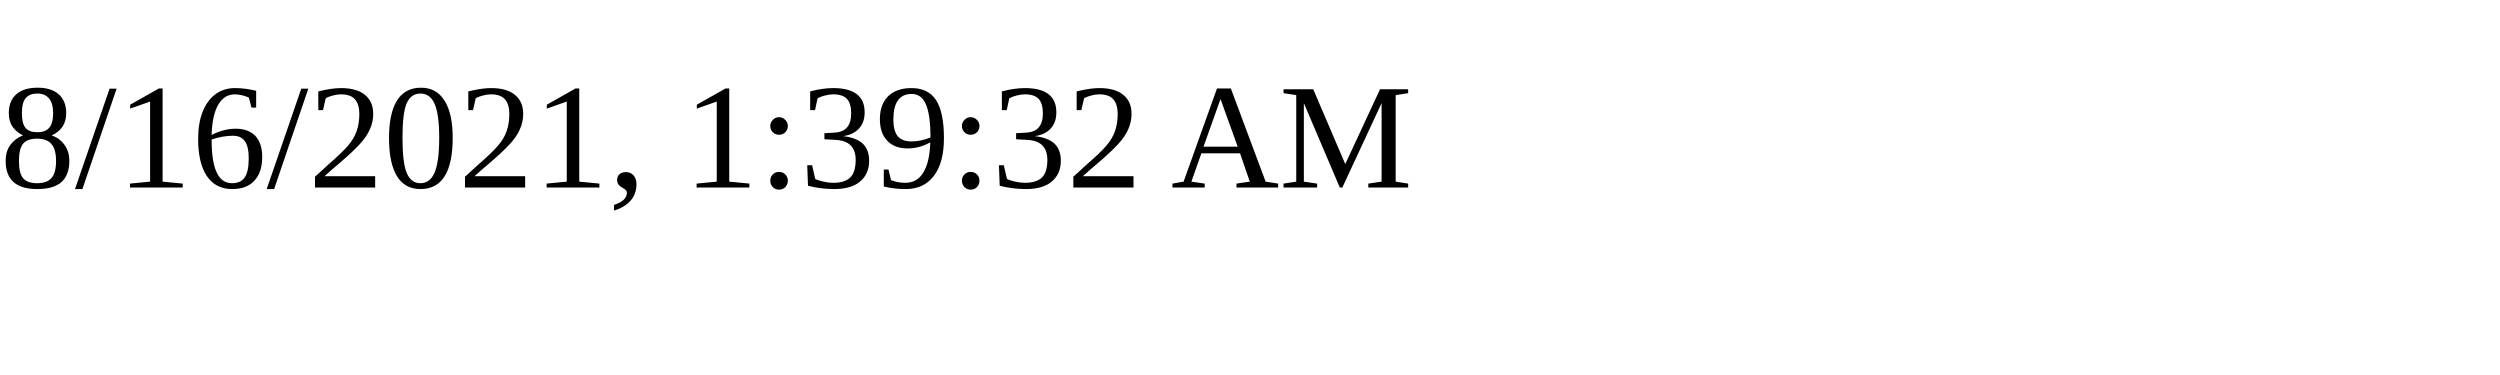
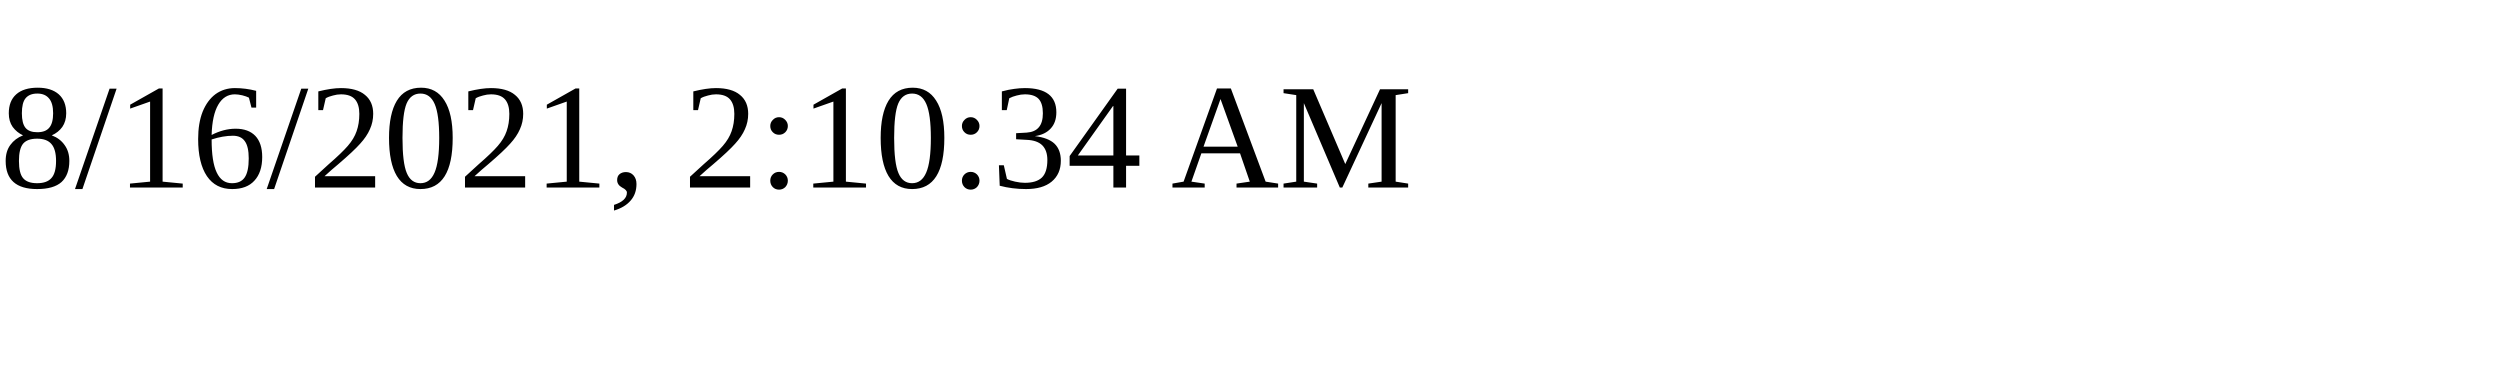
<svg xmlns="http://www.w3.org/2000/svg" height="30" width="200">
-   <text x="0" y="15">8/16/2021, 1:39:32 AM</text>
+   <text x="0" y="15">8/16/2021, 2:10:34 AM</text>
</svg>
